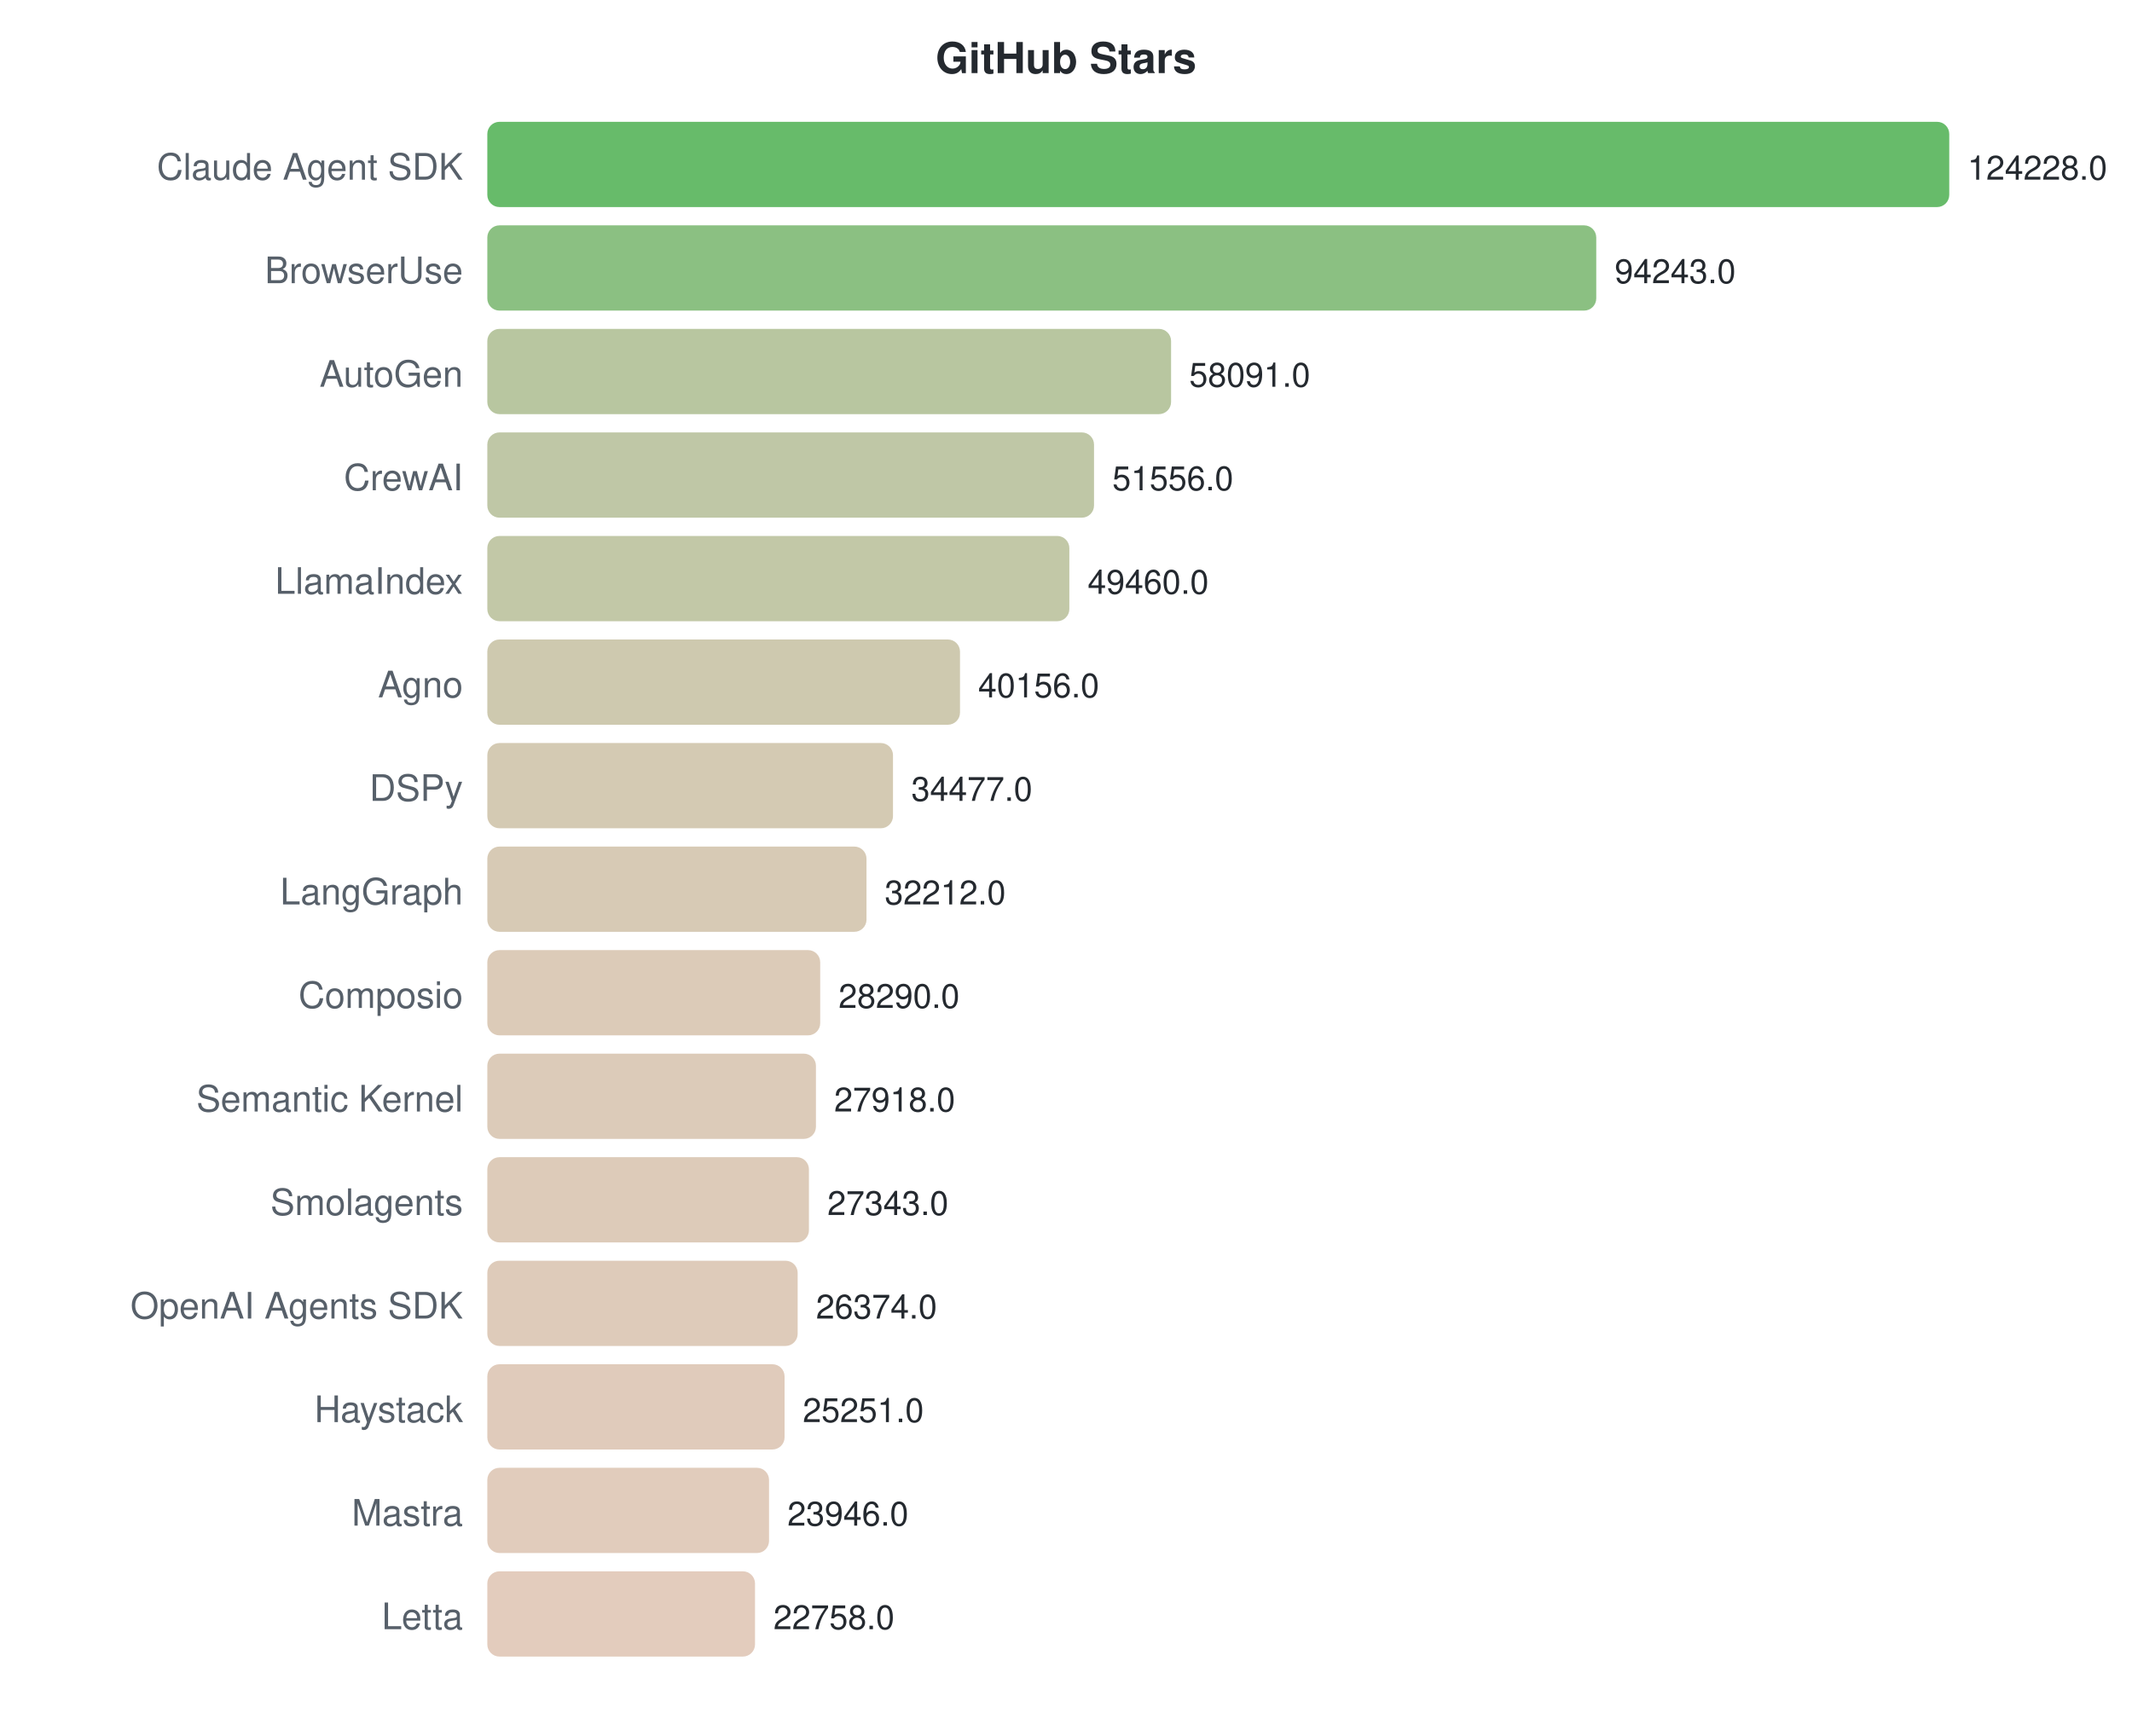
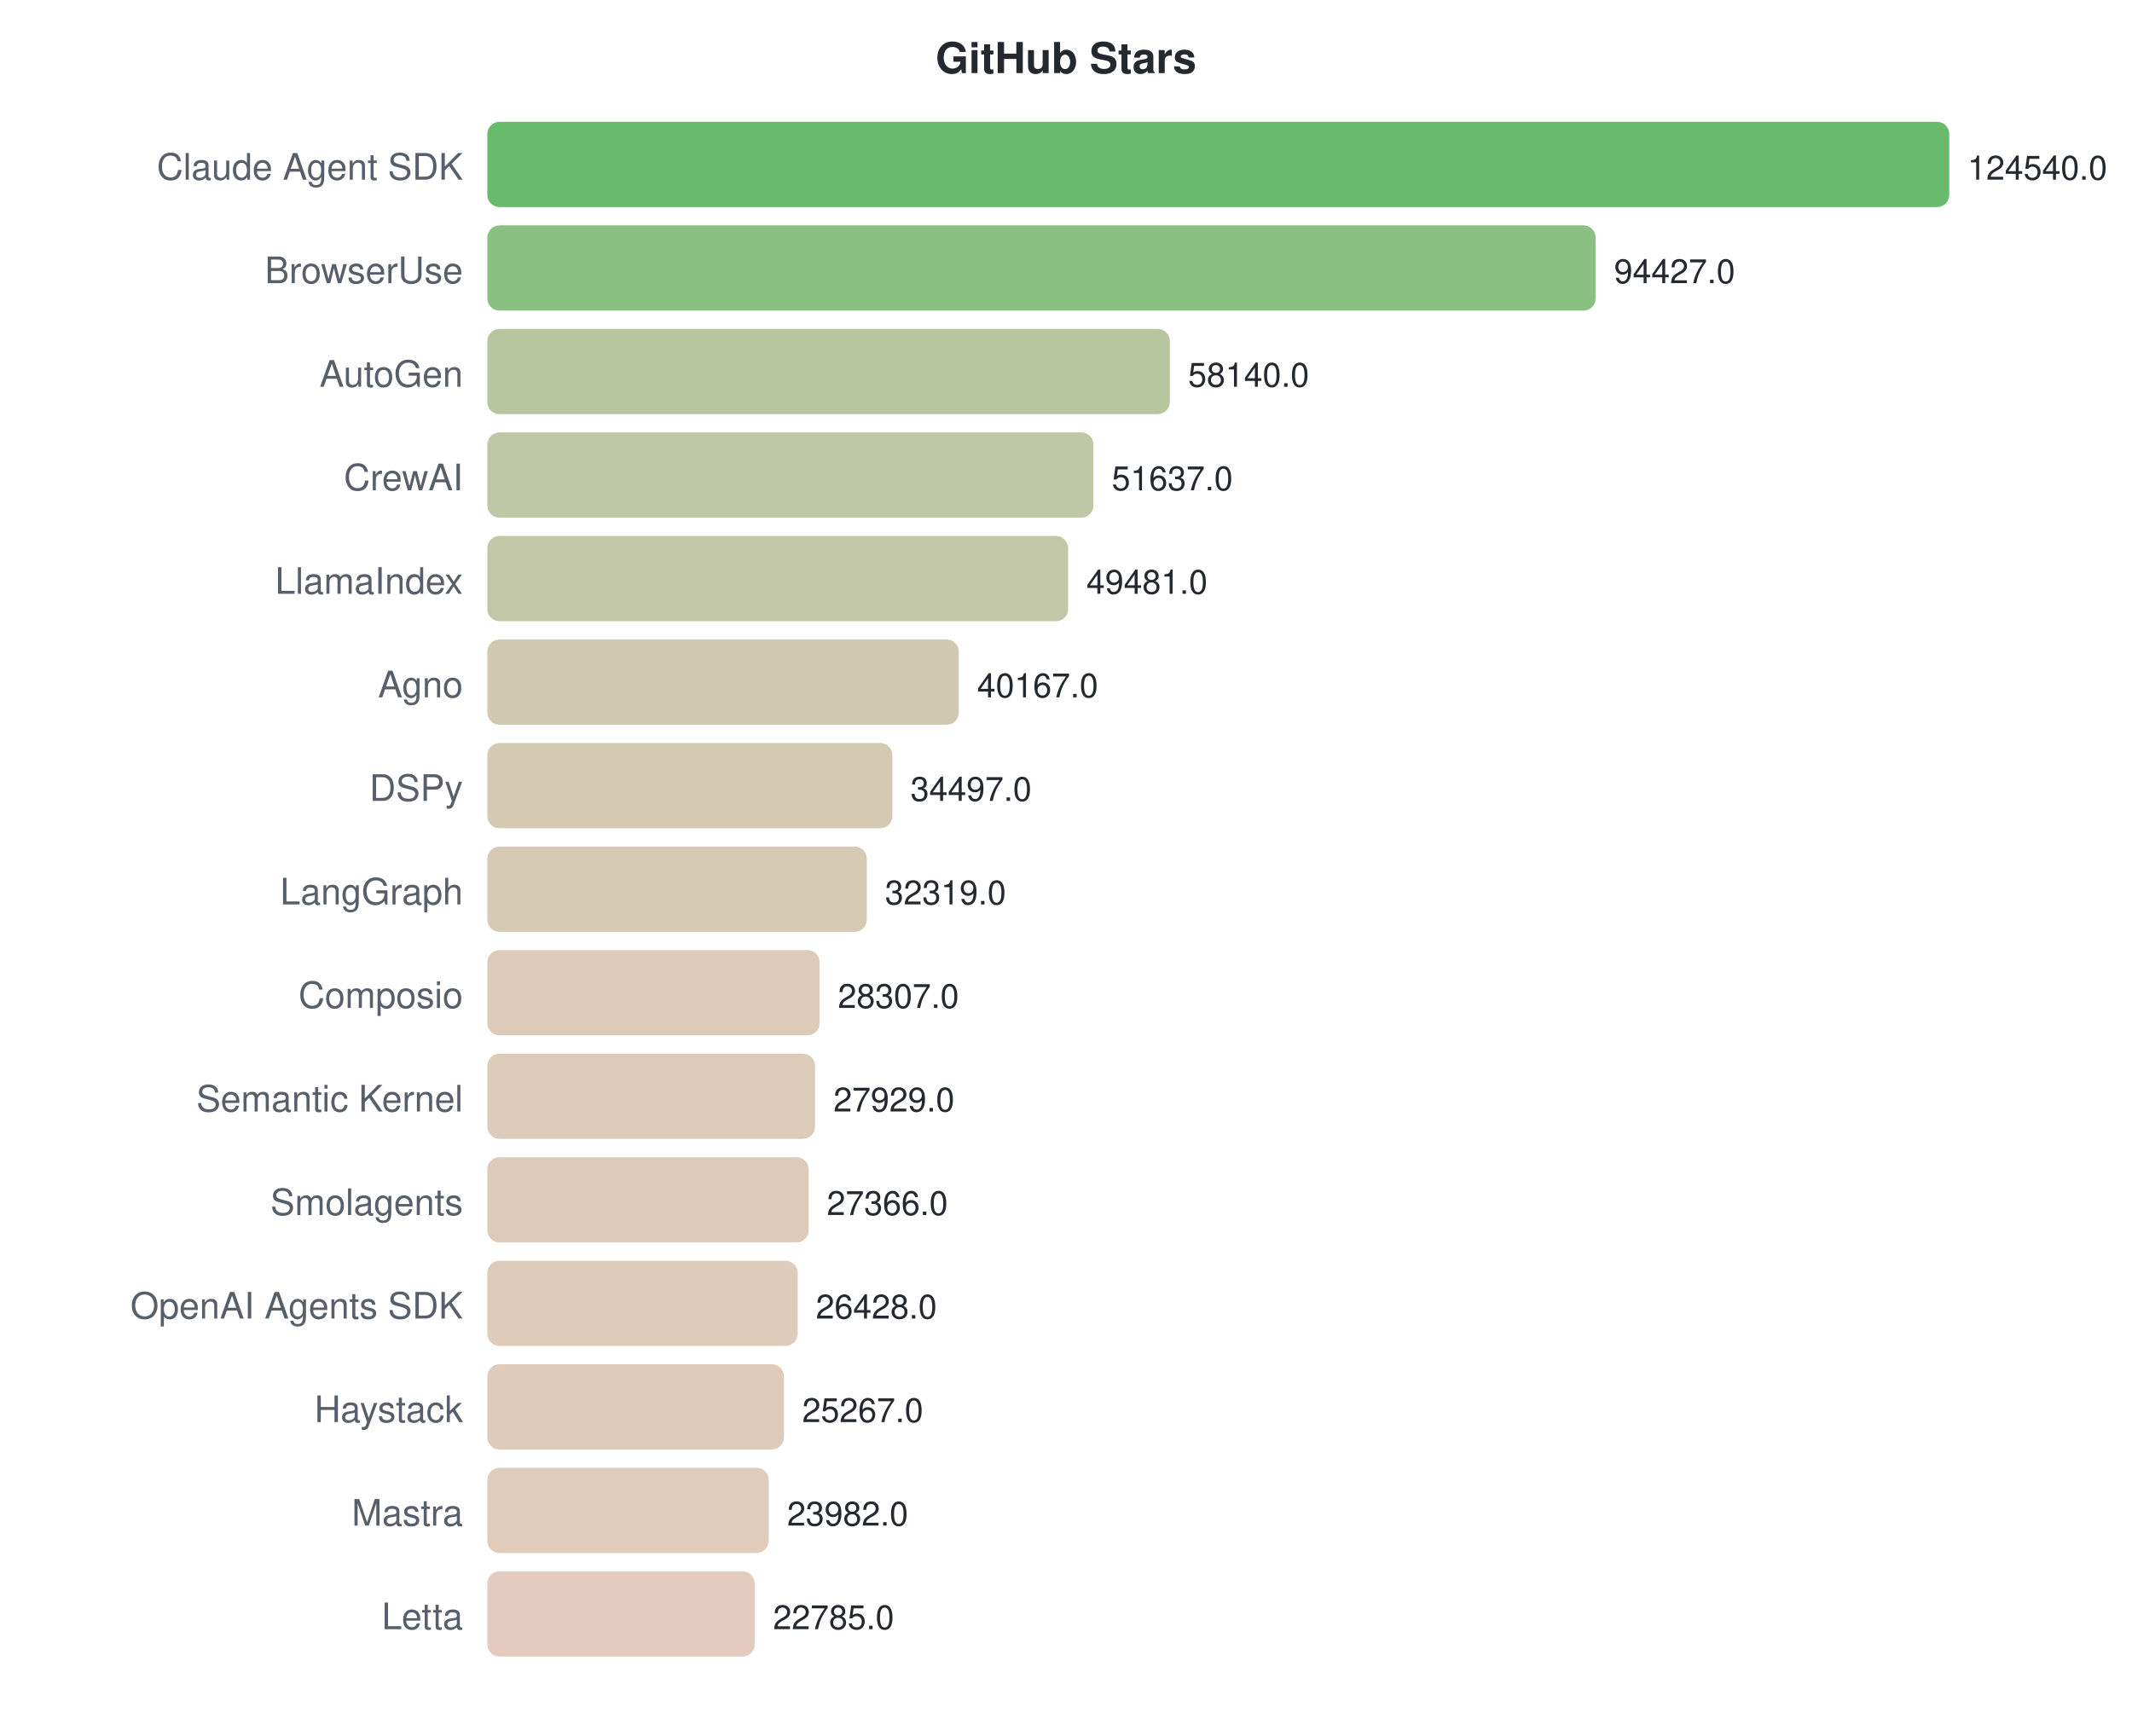
<svg xmlns="http://www.w3.org/2000/svg" width="700" height="570">
  <style>text { font-family: -apple-system, BlinkMacSystemFont, "Segoe UI", Helvetica, Arial, sans-serif; }</style>
  <text x="350" y="24" text-anchor="middle" font-size="14" font-weight="bold" fill="#24292f">GitHub Stars</text>
  <text x="152" y="59" text-anchor="end" font-size="12" fill="#57606a">Claude Agent SDK</text>
  <rect x="160" y="40" width="480.0" height="28" rx="4" fill="#4caf50" opacity="0.85" />
-   <text x="646.0" y="59" font-size="11" fill="#24292f">124228.0</text>
+   <text x="646.0" y="59" font-size="11" fill="#24292f">124540.0</text>
  <text x="152" y="93" text-anchor="end" font-size="12" fill="#57606a">BrowserUse</text>
-   <rect x="160" y="74" width="364.1" height="28" rx="4" fill="#77b56c" opacity="0.85" />
-   <text x="530.142" y="93" font-size="11" fill="#24292f">94243.0</text>
+   <rect x="160" y="74" width="363.9" height="28" rx="4" fill="#77b56d" opacity="0.85" />
+   <text x="529.939" y="93" font-size="11" fill="#24292f">94427.0</text>
  <text x="152" y="127" text-anchor="end" font-size="12" fill="#57606a">AutoGen</text>
-   <rect x="160" y="108" width="224.5" height="28" rx="4" fill="#abbc8f" opacity="0.85" />
-   <text x="390.456" y="127" font-size="11" fill="#24292f">58091.0</text>
+   <rect x="160" y="108" width="224.1" height="28" rx="4" fill="#abbc8f" opacity="0.85" />
+   <text x="390.082" y="127" font-size="11" fill="#24292f">58140.0</text>
  <text x="152" y="161" text-anchor="end" font-size="12" fill="#57606a">CrewAI</text>
-   <rect x="160" y="142" width="199.2" height="28" rx="4" fill="#b4bd96" opacity="0.85" />
-   <text x="365.205" y="161" font-size="11" fill="#24292f">51556.0</text>
+   <rect x="160" y="142" width="199.0" height="28" rx="4" fill="#b4bd96" opacity="0.85" />
+   <text x="365.018" y="161" font-size="11" fill="#24292f">51637.0</text>
  <text x="152" y="195" text-anchor="end" font-size="12" fill="#57606a">LlamaIndex</text>
-   <rect x="160" y="176" width="191.1" height="28" rx="4" fill="#b7be98" opacity="0.85" />
-   <text x="357.107" y="195" font-size="11" fill="#24292f">49460.0</text>
+   <rect x="160" y="176" width="190.7" height="28" rx="4" fill="#b7be98" opacity="0.85" />
+   <text x="356.709" y="195" font-size="11" fill="#24292f">49481.0</text>
  <text x="152" y="229" text-anchor="end" font-size="12" fill="#57606a">Agno</text>
-   <rect x="160" y="210" width="155.2" height="28" rx="4" fill="#c5bfa1" opacity="0.85" />
-   <text x="321.157" y="229" font-size="11" fill="#24292f">40156.0</text>
+   <rect x="160" y="210" width="154.8" height="28" rx="4" fill="#c5bfa1" opacity="0.85" />
+   <text x="320.811" y="229" font-size="11" fill="#24292f">40167.0</text>
  <text x="152" y="263" text-anchor="end" font-size="12" fill="#57606a">DSPy</text>
-   <rect x="160" y="244" width="133.2" height="28" rx="4" fill="#cdc1a6" opacity="0.85" />
-   <text x="299.214" y="263" font-size="11" fill="#24292f">34477.0</text>
+   <rect x="160" y="244" width="133.0" height="28" rx="4" fill="#cdc1a6" opacity="0.85" />
+   <text x="298.958" y="263" font-size="11" fill="#24292f">34497.0</text>
  <text x="152" y="297" text-anchor="end" font-size="12" fill="#57606a">LangGraph</text>
-   <rect x="160" y="278" width="124.5" height="28" rx="4" fill="#d0c1a8" opacity="0.85" />
-   <text x="290.463" y="297" font-size="11" fill="#24292f">32212.0</text>
+   <rect x="160" y="278" width="124.6" height="28" rx="4" fill="#d0c1a8" opacity="0.85" />
+   <text x="290.563" y="297" font-size="11" fill="#24292f">32319.0</text>
  <text x="152" y="331" text-anchor="end" font-size="12" fill="#57606a">Composio</text>
-   <rect x="160" y="312" width="109.3" height="28" rx="4" fill="#d6c2ac" opacity="0.85" />
-   <text x="275.309" y="331" font-size="11" fill="#24292f">28290.0</text>
+   <rect x="160" y="312" width="109.1" height="28" rx="4" fill="#d6c2ac" opacity="0.85" />
+   <text x="275.1" y="331" font-size="11" fill="#24292f">28307.0</text>
  <text x="152" y="365" text-anchor="end" font-size="12" fill="#57606a">Semantic Kernel</text>
-   <rect x="160" y="346" width="107.9" height="28" rx="4" fill="#d6c2ad" opacity="0.85" />
-   <text x="273.871" y="365" font-size="11" fill="#24292f">27918.0</text>
+   <rect x="160" y="346" width="107.6" height="28" rx="4" fill="#d6c2ad" opacity="0.85" />
+   <text x="273.643" y="365" font-size="11" fill="#24292f">27929.0</text>
  <text x="152" y="399" text-anchor="end" font-size="12" fill="#57606a">Smolagents</text>
-   <rect x="160" y="380" width="105.6" height="28" rx="4" fill="#d7c2ad" opacity="0.85" />
-   <text x="271.65" y="399" font-size="11" fill="#24292f">27343.0</text>
+   <rect x="160" y="380" width="105.5" height="28" rx="4" fill="#d7c2ad" opacity="0.85" />
+   <text x="271.474" y="399" font-size="11" fill="#24292f">27366.0</text>
  <text x="152" y="433" text-anchor="end" font-size="12" fill="#57606a">OpenAI Agents SDK</text>
-   <rect x="160" y="414" width="101.9" height="28" rx="4" fill="#d8c2ae" opacity="0.85" />
-   <text x="267.906" y="433" font-size="11" fill="#24292f">26374.0</text>
+   <rect x="160" y="414" width="101.9" height="28" rx="4" fill="#d9c2ae" opacity="0.85" />
+   <text x="267.858" y="433" font-size="11" fill="#24292f">26428.0</text>
  <text x="152" y="467" text-anchor="end" font-size="12" fill="#57606a">Haystack</text>
-   <rect x="160" y="448" width="97.6" height="28" rx="4" fill="#dac2af" opacity="0.85" />
-   <text x="263.566" y="467" font-size="11" fill="#24292f">25251.0</text>
+   <rect x="160" y="448" width="97.4" height="28" rx="4" fill="#dac2af" opacity="0.85" />
+   <text x="263.384" y="467" font-size="11" fill="#24292f">25267.0</text>
  <text x="152" y="501" text-anchor="end" font-size="12" fill="#57606a">Mastra</text>
-   <rect x="160" y="482" width="92.5" height="28" rx="4" fill="#dcc3b0" opacity="0.85" />
-   <text x="258.524" y="501" font-size="11" fill="#24292f">23946.0</text>
+   <rect x="160" y="482" width="92.4" height="28" rx="4" fill="#dcc3b0" opacity="0.85" />
+   <text x="258.431" y="501" font-size="11" fill="#24292f">23982.0</text>
  <text x="152" y="535" text-anchor="end" font-size="12" fill="#57606a">Letta</text>
-   <rect x="160" y="516" width="87.9" height="28" rx="4" fill="#dec3b2" opacity="0.85" />
-   <text x="253.934" y="535" font-size="11" fill="#24292f">22758.0</text>
+   <rect x="160" y="516" width="87.8" height="28" rx="4" fill="#dec3b2" opacity="0.85" />
+   <text x="253.818" y="535" font-size="11" fill="#24292f">22785.0</text>
</svg>
